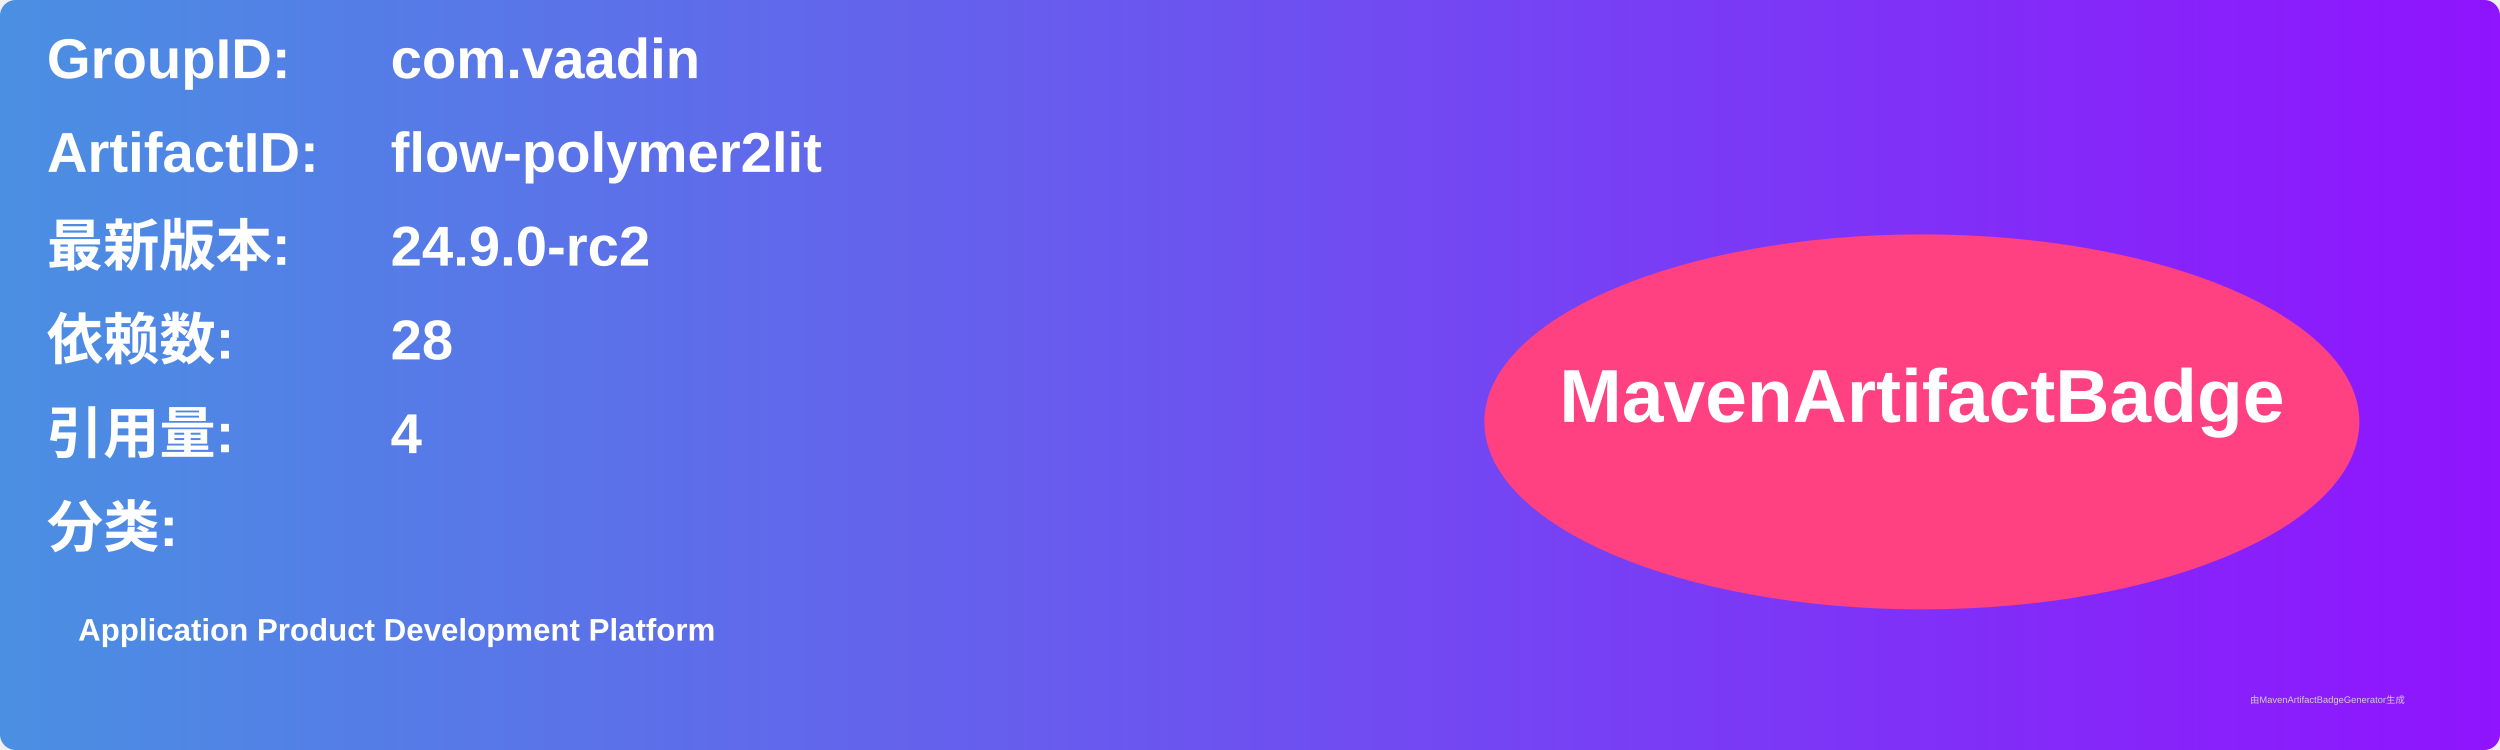
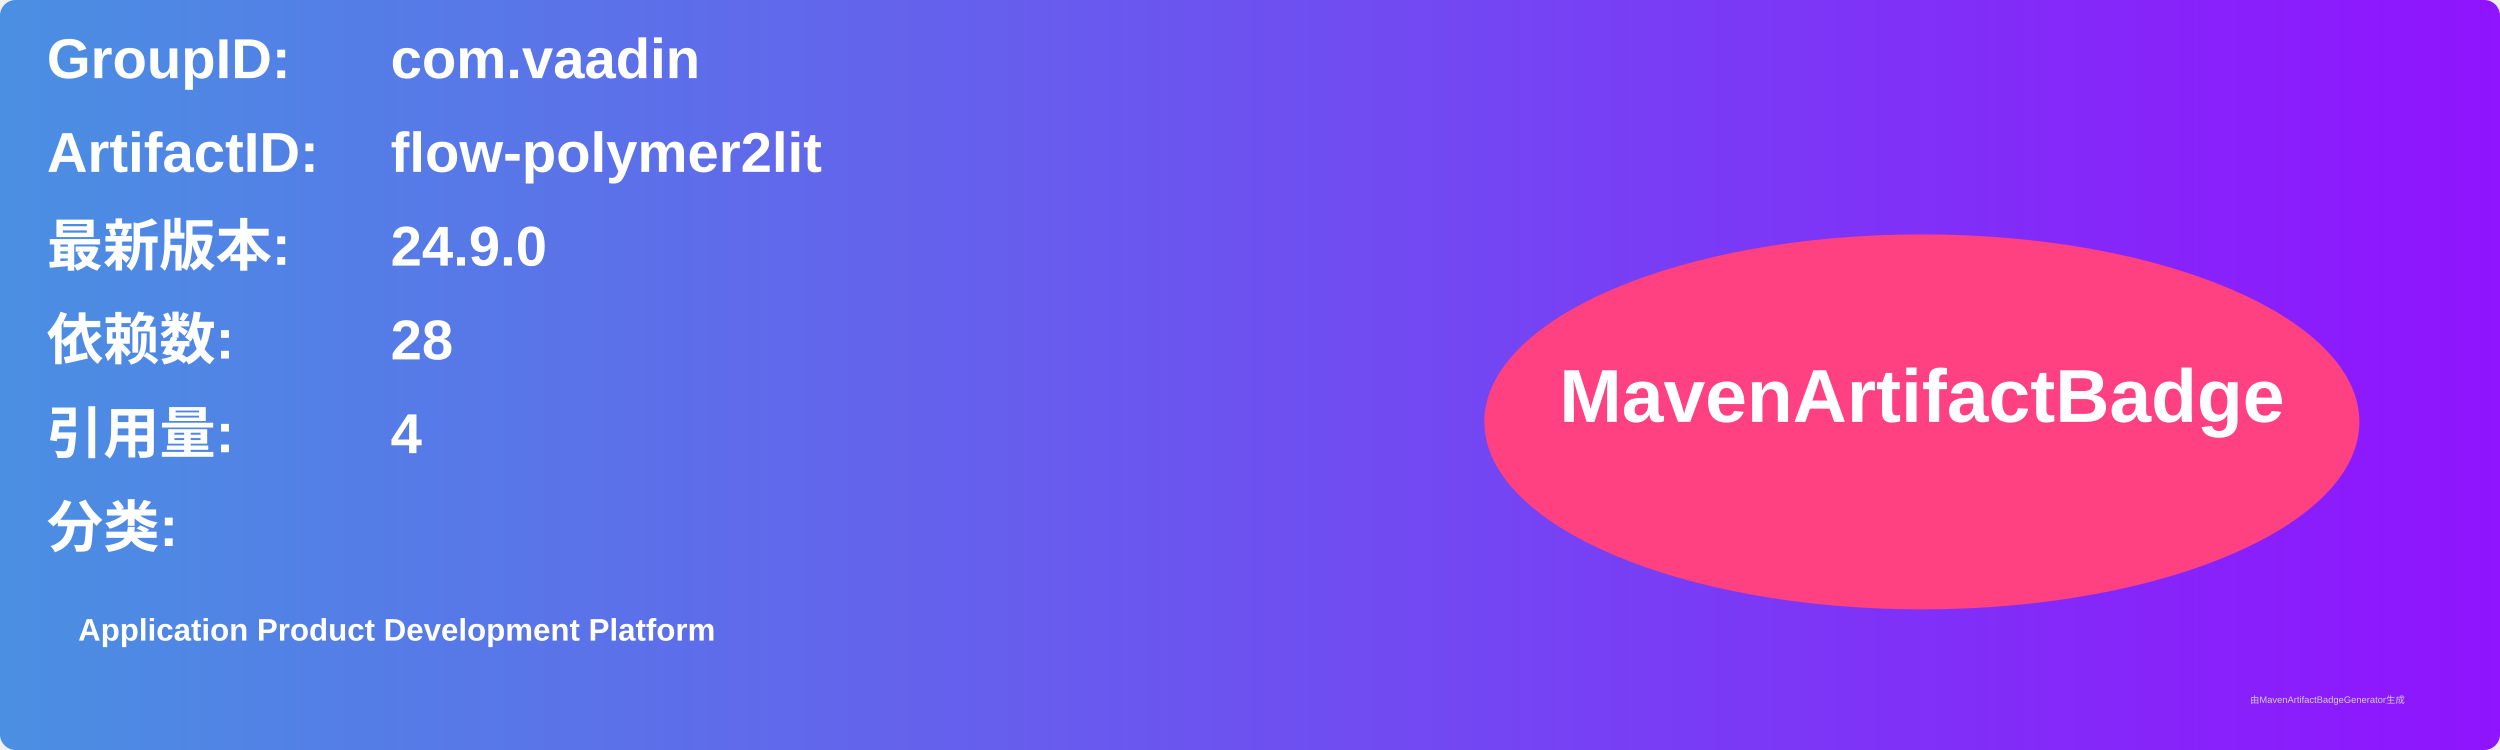
<svg xmlns="http://www.w3.org/2000/svg" width="800" height="240" viewBox="0 0 800 240">
  <linearGradient id="grad" x1="0%" y1="0%" x2="100%" y2="0%">
    <stop offset="0%" stop-color="#4a90e2" />
    <stop offset="100%" stop-color="#9013fe" />
  </linearGradient>
  <rect width="100%" height="100%" rx="5" ry="5" fill="url(#grad)" />
  <g transform="translate(15, 15)">
    <text x="0" y="10" font-family="Arial" font-size="18" fill="white" font-weight="bold" width="260">GroupID:</text>
    <text x="110" y="10" font-family="Arial" font-size="18" fill="white" font-weight="bold" width="460">com.vaadin</text>
    <text x="0" y="40" font-family="Arial" font-size="18" fill="white" font-weight="bold" width="260">ArtifactID:</text>
    <text x="110" y="40" font-family="Arial" font-size="18" fill="white" font-weight="bold" width="460">flow-polymer2lit</text>
    <text x="0" y="70" font-family="Arial" font-size="18" fill="white" font-weight="bold">最新版本:</text>
    <text x="110" y="70" font-family="Arial" font-size="18" fill="white" font-weight="bold">
-       <tspan font-weight="bold">24.9.0-rc2</tspan>
+       <tspan font-weight="bold">24.9.0</tspan>
    </text>
    <text x="0" y="100" font-family="Arial" font-size="18" fill="white" font-weight="bold">依赖数: </text>
    <text x="110" y="100" font-family="Arial" font-size="18" fill="white">
      <tspan font-weight="bold">28</tspan>
    </text>
    <text x="0" y="130" font-family="Arial" font-size="18" fill="white" font-weight="bold">引用量: </text>
    <text x="110" y="130" font-family="Arial" font-size="18" fill="white">
      <tspan font-weight="bold">4</tspan>
    </text>
    <text x="0" y="160" font-family="Arial" font-size="18" fill="white" font-weight="bold">分类:</text>
    <text x="10" y="190" font-family="Arial" font-size="10" fill="white">
      <tspan font-weight="bold">Application Product Development Platform</tspan>
    </text>
    <ellipse cx="600" cy="120" rx="140" ry="60" fill="#ff4081" />
    <text x="600" y="120" text-anchor="middle" font-family="Arial" font-size="24" fill="white" font-weight="bold">MavenArtifactBadge</text>
  </g>
  <text x="720" y="225" font-family="Arial" font-size="3" fill="#d0d0d0">由MavenArtifactBadgeGenerator生成</text>
</svg>
